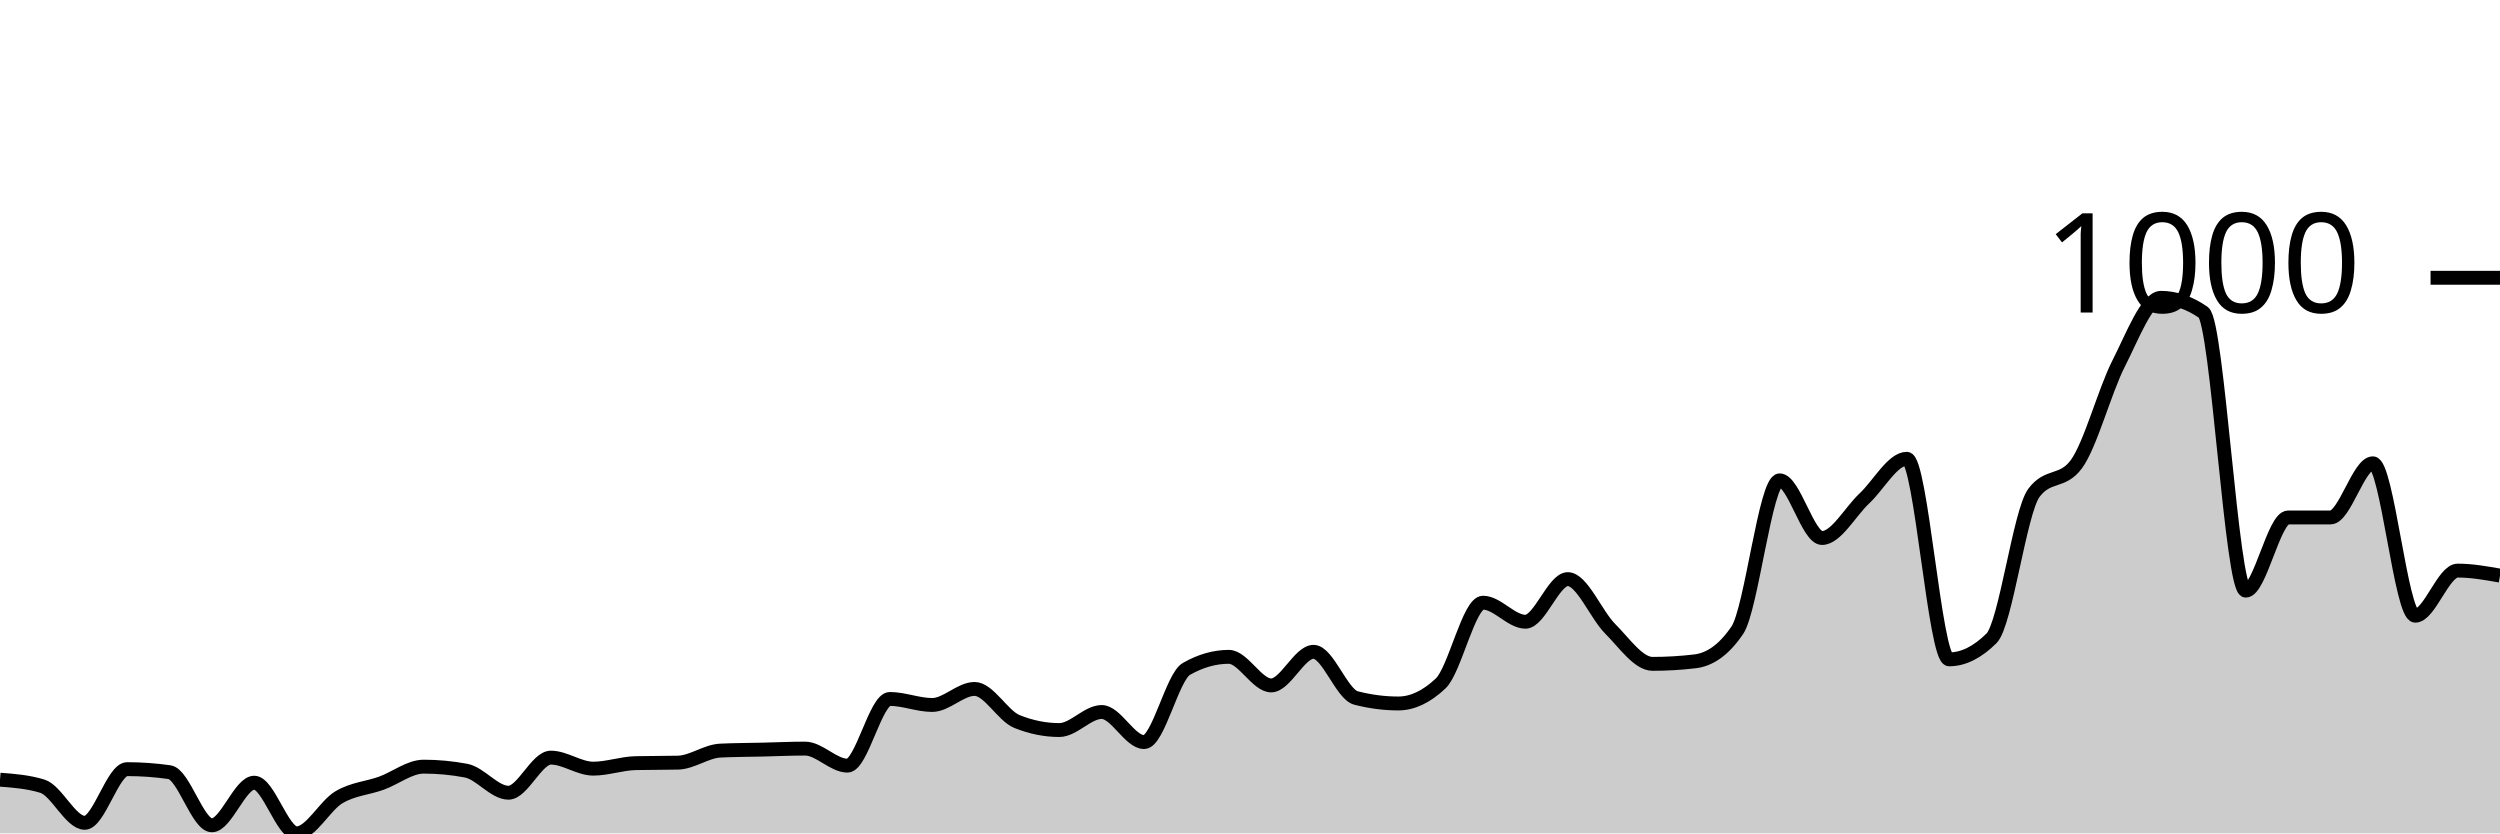
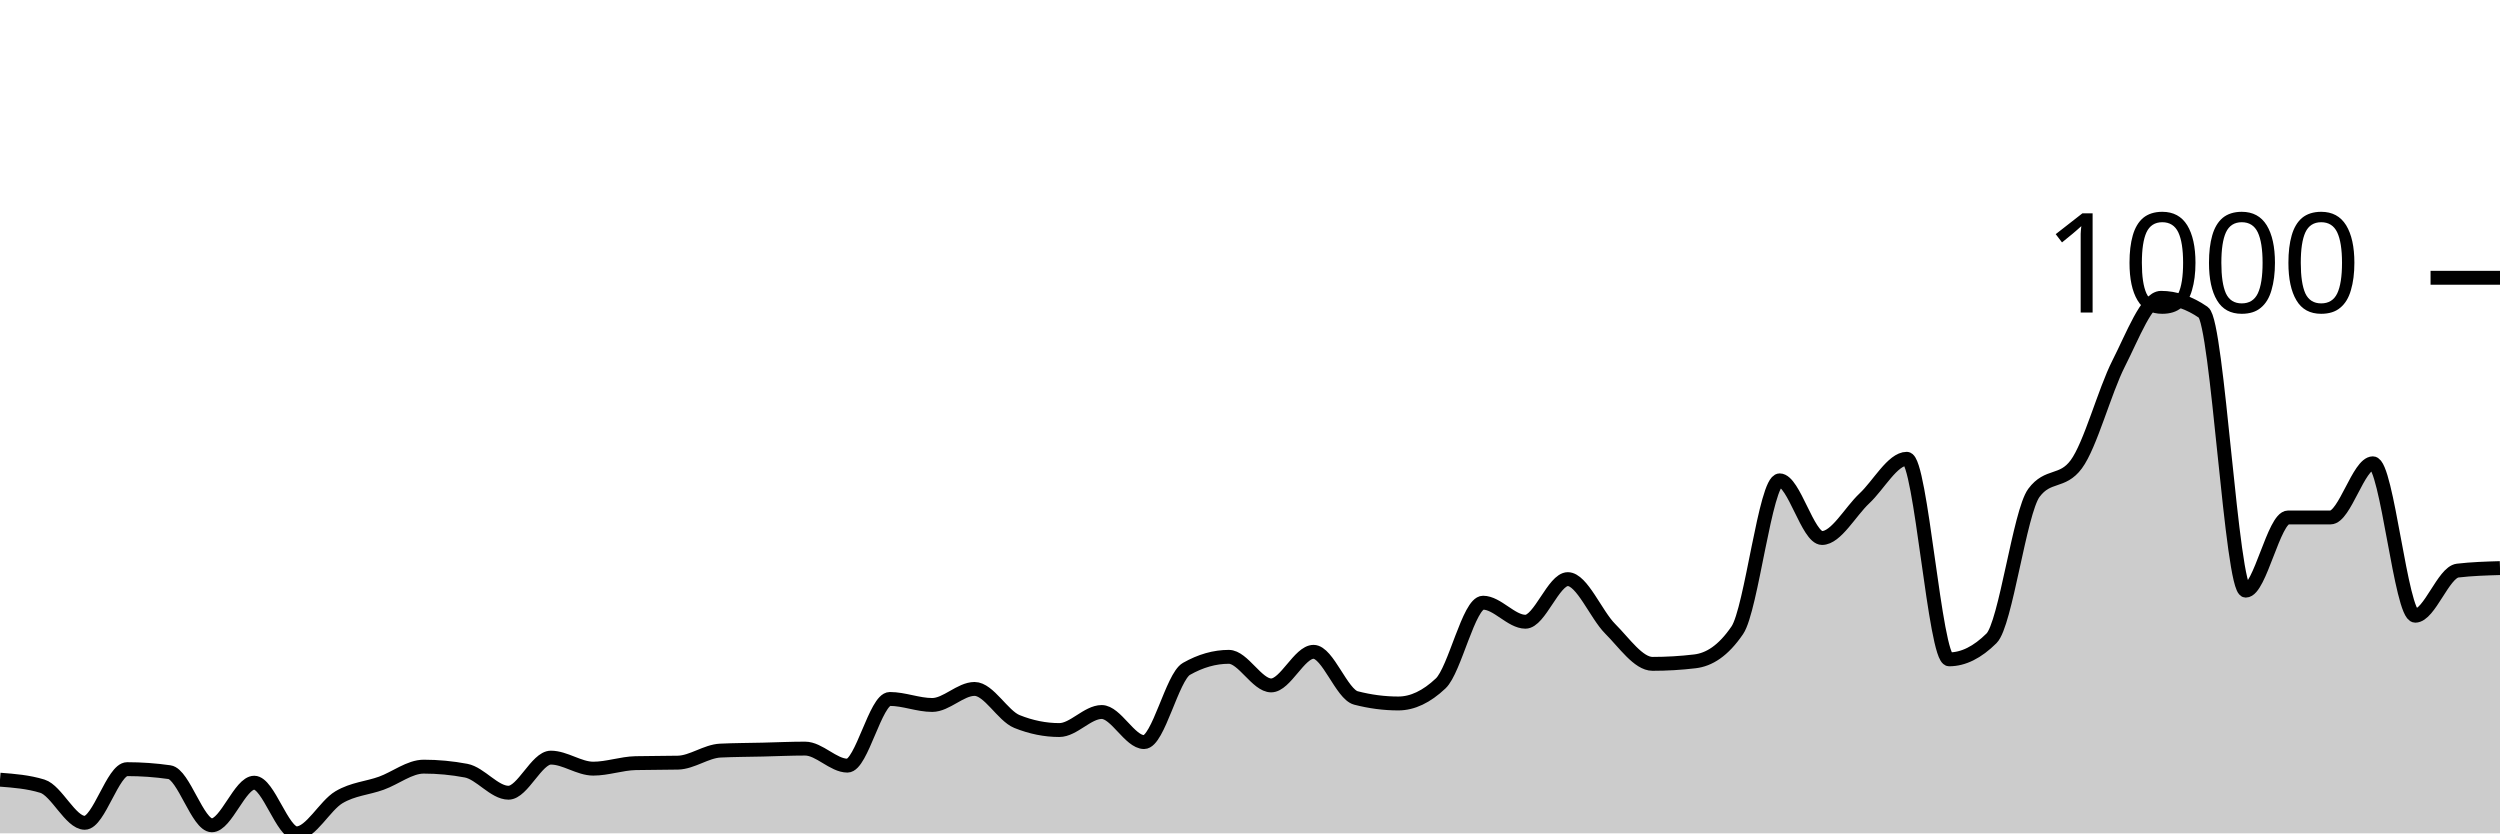
<svg xmlns="http://www.w3.org/2000/svg" viewBox="0 0 180 60">
  <g transform="translate(0,20)">
-     <path class="area" fill="rgba(0, 0, 0, 0.2)" d="M0,36.137C1.017,36.215,2.034,36.294,3.051,36.606C4.068,36.919,5.085,39.242,6.102,39.242C7.119,39.242,8.136,35.379,9.153,35.379C10.169,35.379,11.186,35.451,12.203,35.596C13.22,35.74,14.237,39.422,15.254,39.422C16.271,39.422,17.288,36.354,18.305,36.354C19.322,36.354,20.339,40,21.356,40C22.373,40,23.39,38.002,24.407,37.401C25.424,36.799,26.441,36.757,27.458,36.39C28.475,36.023,29.492,35.199,30.508,35.199C31.525,35.199,32.542,35.295,33.559,35.487C34.576,35.68,35.593,37.076,36.61,37.076C37.627,37.076,38.644,34.549,39.661,34.549C40.678,34.549,41.695,35.343,42.712,35.343C43.729,35.343,44.746,34.97,45.763,34.946C46.78,34.922,47.797,34.934,48.814,34.91C49.831,34.886,50.847,34.091,51.864,34.043C52.881,33.995,53.898,33.995,54.915,33.971C55.932,33.947,56.949,33.899,57.966,33.899C58.983,33.899,60,35.126,61.017,35.126C62.034,35.126,63.051,30.325,64.068,30.325C65.085,30.325,66.102,30.758,67.119,30.758C68.136,30.758,69.153,29.603,70.169,29.603C71.186,29.603,72.203,31.54,73.22,31.949C74.237,32.359,75.254,32.563,76.271,32.563C77.288,32.563,78.305,31.264,79.322,31.264C80.339,31.264,81.356,33.43,82.373,33.43C83.39,33.43,84.407,28.736,85.424,28.159C86.441,27.581,87.458,27.292,88.475,27.292C89.492,27.292,90.508,29.35,91.525,29.35C92.542,29.35,93.559,26.931,94.576,26.931C95.593,26.931,96.61,29.988,97.627,30.253C98.644,30.517,99.661,30.65,100.678,30.65C101.695,30.65,102.712,30.168,103.729,29.206C104.746,28.243,105.763,23.394,106.78,23.394C107.797,23.394,108.814,24.765,109.831,24.765C110.847,24.765,111.864,21.697,112.881,21.697C113.898,21.697,114.915,24.254,115.932,25.271C116.949,26.288,117.966,27.798,118.983,27.798C120,27.798,121.017,27.738,122.034,27.617C123.051,27.497,124.068,26.871,125.085,25.379C126.102,23.887,127.119,14.585,128.136,14.585C129.153,14.585,130.169,18.736,131.186,18.736C132.203,18.736,133.22,16.835,134.237,15.884C135.254,14.934,136.271,13.032,137.288,13.032C138.305,13.032,139.322,27.473,140.339,27.473C141.356,27.473,142.373,26.968,143.39,25.957C144.407,24.946,145.424,16.859,146.441,15.487C147.458,14.116,148.475,14.801,149.492,13.43C150.508,12.058,151.525,8.171,152.542,6.173C153.559,4.176,154.576,1.444,155.593,1.444C156.61,1.444,157.627,1.793,158.644,2.491C159.661,3.189,160.678,22.527,161.695,22.527C162.712,22.527,163.729,17.256,164.746,17.256C165.763,17.256,166.78,17.256,167.797,17.256C168.814,17.256,169.831,13.357,170.847,13.357C171.864,13.357,172.881,24.332,173.898,24.332C174.915,24.332,175.932,21.083,176.949,21.083C177.966,21.083,178.983,21.264,180,21.444L180,40C178.983,40,177.966,40,176.949,40C175.932,40,174.915,40,173.898,40C172.881,40,171.864,40,170.847,40C169.831,40,168.814,40,167.797,40C166.78,40,165.763,40,164.746,40C163.729,40,162.712,40,161.695,40C160.678,40,159.661,40,158.644,40C157.627,40,156.61,40,155.593,40C154.576,40,153.559,40,152.542,40C151.525,40,150.508,40,149.492,40C148.475,40,147.458,40,146.441,40C145.424,40,144.407,40,143.39,40C142.373,40,141.356,40,140.339,40C139.322,40,138.305,40,137.288,40C136.271,40,135.254,40,134.237,40C133.22,40,132.203,40,131.186,40C130.169,40,129.153,40,128.136,40C127.119,40,126.102,40,125.085,40C124.068,40,123.051,40,122.034,40C121.017,40,120,40,118.983,40C117.966,40,116.949,40,115.932,40C114.915,40,113.898,40,112.881,40C111.864,40,110.847,40,109.831,40C108.814,40,107.797,40,106.78,40C105.763,40,104.746,40,103.729,40C102.712,40,101.695,40,100.678,40C99.661,40,98.644,40,97.627,40C96.61,40,95.593,40,94.576,40C93.559,40,92.542,40,91.525,40C90.508,40,89.492,40,88.475,40C87.458,40,86.441,40,85.424,40C84.407,40,83.39,40,82.373,40C81.356,40,80.339,40,79.322,40C78.305,40,77.288,40,76.271,40C75.254,40,74.237,40,73.22,40C72.203,40,71.186,40,70.169,40C69.153,40,68.136,40,67.119,40C66.102,40,65.085,40,64.068,40C63.051,40,62.034,40,61.017,40C60,40,58.983,40,57.966,40C56.949,40,55.932,40,54.915,40C53.898,40,52.881,40,51.864,40C50.847,40,49.831,40,48.814,40C47.797,40,46.78,40,45.763,40C44.746,40,43.729,40,42.712,40C41.695,40,40.678,40,39.661,40C38.644,40,37.627,40,36.61,40C35.593,40,34.576,40,33.559,40C32.542,40,31.525,40,30.508,40C29.492,40,28.475,40,27.458,40C26.441,40,25.424,40,24.407,40C23.39,40,22.373,40,21.356,40C20.339,40,19.322,40,18.305,40C17.288,40,16.271,40,15.254,40C14.237,40,13.22,40,12.203,40C11.186,40,10.169,40,9.153,40C8.136,40,7.119,40,6.102,40C5.085,40,4.068,40,3.051,40C2.034,40,1.017,40,0,40Z" />
-     <path class="line" stroke="black" fill="none" d="M0,36.137C1.017,36.215,2.034,36.294,3.051,36.606C4.068,36.919,5.085,39.242,6.102,39.242C7.119,39.242,8.136,35.379,9.153,35.379C10.169,35.379,11.186,35.451,12.203,35.596C13.22,35.74,14.237,39.422,15.254,39.422C16.271,39.422,17.288,36.354,18.305,36.354C19.322,36.354,20.339,40,21.356,40C22.373,40,23.39,38.002,24.407,37.401C25.424,36.799,26.441,36.757,27.458,36.39C28.475,36.023,29.492,35.199,30.508,35.199C31.525,35.199,32.542,35.295,33.559,35.487C34.576,35.68,35.593,37.076,36.61,37.076C37.627,37.076,38.644,34.549,39.661,34.549C40.678,34.549,41.695,35.343,42.712,35.343C43.729,35.343,44.746,34.97,45.763,34.946C46.78,34.922,47.797,34.934,48.814,34.91C49.831,34.886,50.847,34.091,51.864,34.043C52.881,33.995,53.898,33.995,54.915,33.971C55.932,33.947,56.949,33.899,57.966,33.899C58.983,33.899,60,35.126,61.017,35.126C62.034,35.126,63.051,30.325,64.068,30.325C65.085,30.325,66.102,30.758,67.119,30.758C68.136,30.758,69.153,29.603,70.169,29.603C71.186,29.603,72.203,31.54,73.22,31.949C74.237,32.359,75.254,32.563,76.271,32.563C77.288,32.563,78.305,31.264,79.322,31.264C80.339,31.264,81.356,33.43,82.373,33.43C83.39,33.43,84.407,28.736,85.424,28.159C86.441,27.581,87.458,27.292,88.475,27.292C89.492,27.292,90.508,29.35,91.525,29.35C92.542,29.35,93.559,26.931,94.576,26.931C95.593,26.931,96.61,29.988,97.627,30.253C98.644,30.517,99.661,30.65,100.678,30.65C101.695,30.65,102.712,30.168,103.729,29.206C104.746,28.243,105.763,23.394,106.78,23.394C107.797,23.394,108.814,24.765,109.831,24.765C110.847,24.765,111.864,21.697,112.881,21.697C113.898,21.697,114.915,24.254,115.932,25.271C116.949,26.288,117.966,27.798,118.983,27.798C120,27.798,121.017,27.738,122.034,27.617C123.051,27.497,124.068,26.871,125.085,25.379C126.102,23.887,127.119,14.585,128.136,14.585C129.153,14.585,130.169,18.736,131.186,18.736C132.203,18.736,133.22,16.835,134.237,15.884C135.254,14.934,136.271,13.032,137.288,13.032C138.305,13.032,139.322,27.473,140.339,27.473C141.356,27.473,142.373,26.968,143.39,25.957C144.407,24.946,145.424,16.859,146.441,15.487C147.458,14.116,148.475,14.801,149.492,13.43C150.508,12.058,151.525,8.171,152.542,6.173C153.559,4.176,154.576,1.444,155.593,1.444C156.61,1.444,157.627,1.793,158.644,2.491C159.661,3.189,160.678,22.527,161.695,22.527C162.712,22.527,163.729,17.256,164.746,17.256C165.763,17.256,166.78,17.256,167.797,17.256C168.814,17.256,169.831,13.357,170.847,13.357C171.864,13.357,172.881,24.332,173.898,24.332C174.915,24.332,175.932,21.083,176.949,21.083C177.966,21.083,178.983,21.264,180,21.444" />
+     <path class="area" fill="rgba(0, 0, 0, 0.2)" d="M0,36.137C1.017,36.215,2.034,36.294,3.051,36.606C4.068,36.919,5.085,39.242,6.102,39.242C7.119,39.242,8.136,35.379,9.153,35.379C10.169,35.379,11.186,35.451,12.203,35.596C13.22,35.74,14.237,39.422,15.254,39.422C16.271,39.422,17.288,36.354,18.305,36.354C19.322,36.354,20.339,40,21.356,40C22.373,40,23.39,38.002,24.407,37.401C25.424,36.799,26.441,36.757,27.458,36.39C28.475,36.023,29.492,35.199,30.508,35.199C31.525,35.199,32.542,35.295,33.559,35.487C34.576,35.68,35.593,37.076,36.61,37.076C37.627,37.076,38.644,34.549,39.661,34.549C40.678,34.549,41.695,35.343,42.712,35.343C43.729,35.343,44.746,34.97,45.763,34.946C46.78,34.922,47.797,34.934,48.814,34.91C49.831,34.886,50.847,34.091,51.864,34.043C52.881,33.995,53.898,33.995,54.915,33.971C55.932,33.947,56.949,33.899,57.966,33.899C58.983,33.899,60,35.126,61.017,35.126C62.034,35.126,63.051,30.325,64.068,30.325C65.085,30.325,66.102,30.758,67.119,30.758C68.136,30.758,69.153,29.603,70.169,29.603C71.186,29.603,72.203,31.54,73.22,31.949C74.237,32.359,75.254,32.563,76.271,32.563C77.288,32.563,78.305,31.264,79.322,31.264C80.339,31.264,81.356,33.43,82.373,33.43C83.39,33.43,84.407,28.736,85.424,28.159C86.441,27.581,87.458,27.292,88.475,27.292C89.492,27.292,90.508,29.35,91.525,29.35C92.542,29.35,93.559,26.931,94.576,26.931C95.593,26.931,96.61,29.988,97.627,30.253C98.644,30.517,99.661,30.65,100.678,30.65C101.695,30.65,102.712,30.168,103.729,29.206C104.746,28.243,105.763,23.394,106.78,23.394C107.797,23.394,108.814,24.765,109.831,24.765C110.847,24.765,111.864,21.697,112.881,21.697C113.898,21.697,114.915,24.254,115.932,25.271C116.949,26.288,117.966,27.798,118.983,27.798C120,27.798,121.017,27.738,122.034,27.617C123.051,27.497,124.068,26.871,125.085,25.379C126.102,23.887,127.119,14.585,128.136,14.585C129.153,14.585,130.169,18.736,131.186,18.736C132.203,18.736,133.22,16.835,134.237,15.884C135.254,14.934,136.271,13.032,137.288,13.032C138.305,13.032,139.322,27.473,140.339,27.473C141.356,27.473,142.373,26.968,143.39,25.957C144.407,24.946,145.424,16.859,146.441,15.487C147.458,14.116,148.475,14.801,149.492,13.43C150.508,12.058,151.525,8.171,152.542,6.173C153.559,4.176,154.576,1.444,155.593,1.444C156.61,1.444,157.627,1.793,158.644,2.491C159.661,3.189,160.678,22.527,161.695,22.527C162.712,22.527,163.729,17.256,164.746,17.256C165.763,17.256,166.78,17.256,167.797,17.256C168.814,17.256,169.831,13.357,170.847,13.357C171.864,13.357,172.881,24.332,173.898,24.332C174.915,24.332,175.932,21.203,176.949,21.083C177.966,20.963,178.983,20.933,180,20.903L180,40C178.983,40,177.966,40,176.949,40C175.932,40,174.915,40,173.898,40C172.881,40,171.864,40,170.847,40C169.831,40,168.814,40,167.797,40C166.78,40,165.763,40,164.746,40C163.729,40,162.712,40,161.695,40C160.678,40,159.661,40,158.644,40C157.627,40,156.61,40,155.593,40C154.576,40,153.559,40,152.542,40C151.525,40,150.508,40,149.492,40C148.475,40,147.458,40,146.441,40C145.424,40,144.407,40,143.39,40C142.373,40,141.356,40,140.339,40C139.322,40,138.305,40,137.288,40C136.271,40,135.254,40,134.237,40C133.22,40,132.203,40,131.186,40C130.169,40,129.153,40,128.136,40C127.119,40,126.102,40,125.085,40C124.068,40,123.051,40,122.034,40C121.017,40,120,40,118.983,40C117.966,40,116.949,40,115.932,40C114.915,40,113.898,40,112.881,40C111.864,40,110.847,40,109.831,40C108.814,40,107.797,40,106.78,40C105.763,40,104.746,40,103.729,40C102.712,40,101.695,40,100.678,40C99.661,40,98.644,40,97.627,40C96.61,40,95.593,40,94.576,40C93.559,40,92.542,40,91.525,40C90.508,40,89.492,40,88.475,40C87.458,40,86.441,40,85.424,40C84.407,40,83.39,40,82.373,40C81.356,40,80.339,40,79.322,40C78.305,40,77.288,40,76.271,40C75.254,40,74.237,40,73.22,40C72.203,40,71.186,40,70.169,40C69.153,40,68.136,40,67.119,40C66.102,40,65.085,40,64.068,40C63.051,40,62.034,40,61.017,40C60,40,58.983,40,57.966,40C56.949,40,55.932,40,54.915,40C53.898,40,52.881,40,51.864,40C50.847,40,49.831,40,48.814,40C47.797,40,46.78,40,45.763,40C44.746,40,43.729,40,42.712,40C41.695,40,40.678,40,39.661,40C38.644,40,37.627,40,36.61,40C35.593,40,34.576,40,33.559,40C32.542,40,31.525,40,30.508,40C29.492,40,28.475,40,27.458,40C26.441,40,25.424,40,24.407,40C23.39,40,22.373,40,21.356,40C20.339,40,19.322,40,18.305,40C17.288,40,16.271,40,15.254,40C14.237,40,13.22,40,12.203,40C11.186,40,10.169,40,9.153,40C8.136,40,7.119,40,6.102,40C5.085,40,4.068,40,3.051,40C2.034,40,1.017,40,0,40Z" />
+     <path class="line" stroke="black" fill="none" d="M0,36.137C1.017,36.215,2.034,36.294,3.051,36.606C4.068,36.919,5.085,39.242,6.102,39.242C7.119,39.242,8.136,35.379,9.153,35.379C10.169,35.379,11.186,35.451,12.203,35.596C13.22,35.74,14.237,39.422,15.254,39.422C16.271,39.422,17.288,36.354,18.305,36.354C19.322,36.354,20.339,40,21.356,40C22.373,40,23.39,38.002,24.407,37.401C25.424,36.799,26.441,36.757,27.458,36.39C28.475,36.023,29.492,35.199,30.508,35.199C31.525,35.199,32.542,35.295,33.559,35.487C34.576,35.68,35.593,37.076,36.61,37.076C37.627,37.076,38.644,34.549,39.661,34.549C40.678,34.549,41.695,35.343,42.712,35.343C43.729,35.343,44.746,34.97,45.763,34.946C46.78,34.922,47.797,34.934,48.814,34.91C49.831,34.886,50.847,34.091,51.864,34.043C52.881,33.995,53.898,33.995,54.915,33.971C55.932,33.947,56.949,33.899,57.966,33.899C58.983,33.899,60,35.126,61.017,35.126C62.034,35.126,63.051,30.325,64.068,30.325C65.085,30.325,66.102,30.758,67.119,30.758C68.136,30.758,69.153,29.603,70.169,29.603C71.186,29.603,72.203,31.54,73.22,31.949C74.237,32.359,75.254,32.563,76.271,32.563C77.288,32.563,78.305,31.264,79.322,31.264C80.339,31.264,81.356,33.43,82.373,33.43C83.39,33.43,84.407,28.736,85.424,28.159C86.441,27.581,87.458,27.292,88.475,27.292C89.492,27.292,90.508,29.35,91.525,29.35C92.542,29.35,93.559,26.931,94.576,26.931C95.593,26.931,96.61,29.988,97.627,30.253C98.644,30.517,99.661,30.65,100.678,30.65C101.695,30.65,102.712,30.168,103.729,29.206C104.746,28.243,105.763,23.394,106.78,23.394C107.797,23.394,108.814,24.765,109.831,24.765C110.847,24.765,111.864,21.697,112.881,21.697C113.898,21.697,114.915,24.254,115.932,25.271C116.949,26.288,117.966,27.798,118.983,27.798C120,27.798,121.017,27.738,122.034,27.617C123.051,27.497,124.068,26.871,125.085,25.379C126.102,23.887,127.119,14.585,128.136,14.585C129.153,14.585,130.169,18.736,131.186,18.736C132.203,18.736,133.22,16.835,134.237,15.884C135.254,14.934,136.271,13.032,137.288,13.032C138.305,13.032,139.322,27.473,140.339,27.473C141.356,27.473,142.373,26.968,143.39,25.957C144.407,24.946,145.424,16.859,146.441,15.487C147.458,14.116,148.475,14.801,149.492,13.43C150.508,12.058,151.525,8.171,152.542,6.173C153.559,4.176,154.576,1.444,155.593,1.444C156.61,1.444,157.627,1.793,158.644,2.491C159.661,3.189,160.678,22.527,161.695,22.527C162.712,22.527,163.729,17.256,164.746,17.256C165.763,17.256,166.78,17.256,167.797,17.256C168.814,17.256,169.831,13.357,170.847,13.357C171.864,13.357,172.881,24.332,173.898,24.332C174.915,24.332,175.932,21.203,176.949,21.083C177.966,20.963,178.983,20.933,180,20.903" />
    <path class="axis-ceiling" stroke-width="1" stroke="black" fill="none" d="M175,0L180,0" />
    <text class="axis-ceiling-label" font-family="sans-serif" text-anchor="end" font-size="10px" x="170" y="2.5">1000</text>
  </g>
</svg>
